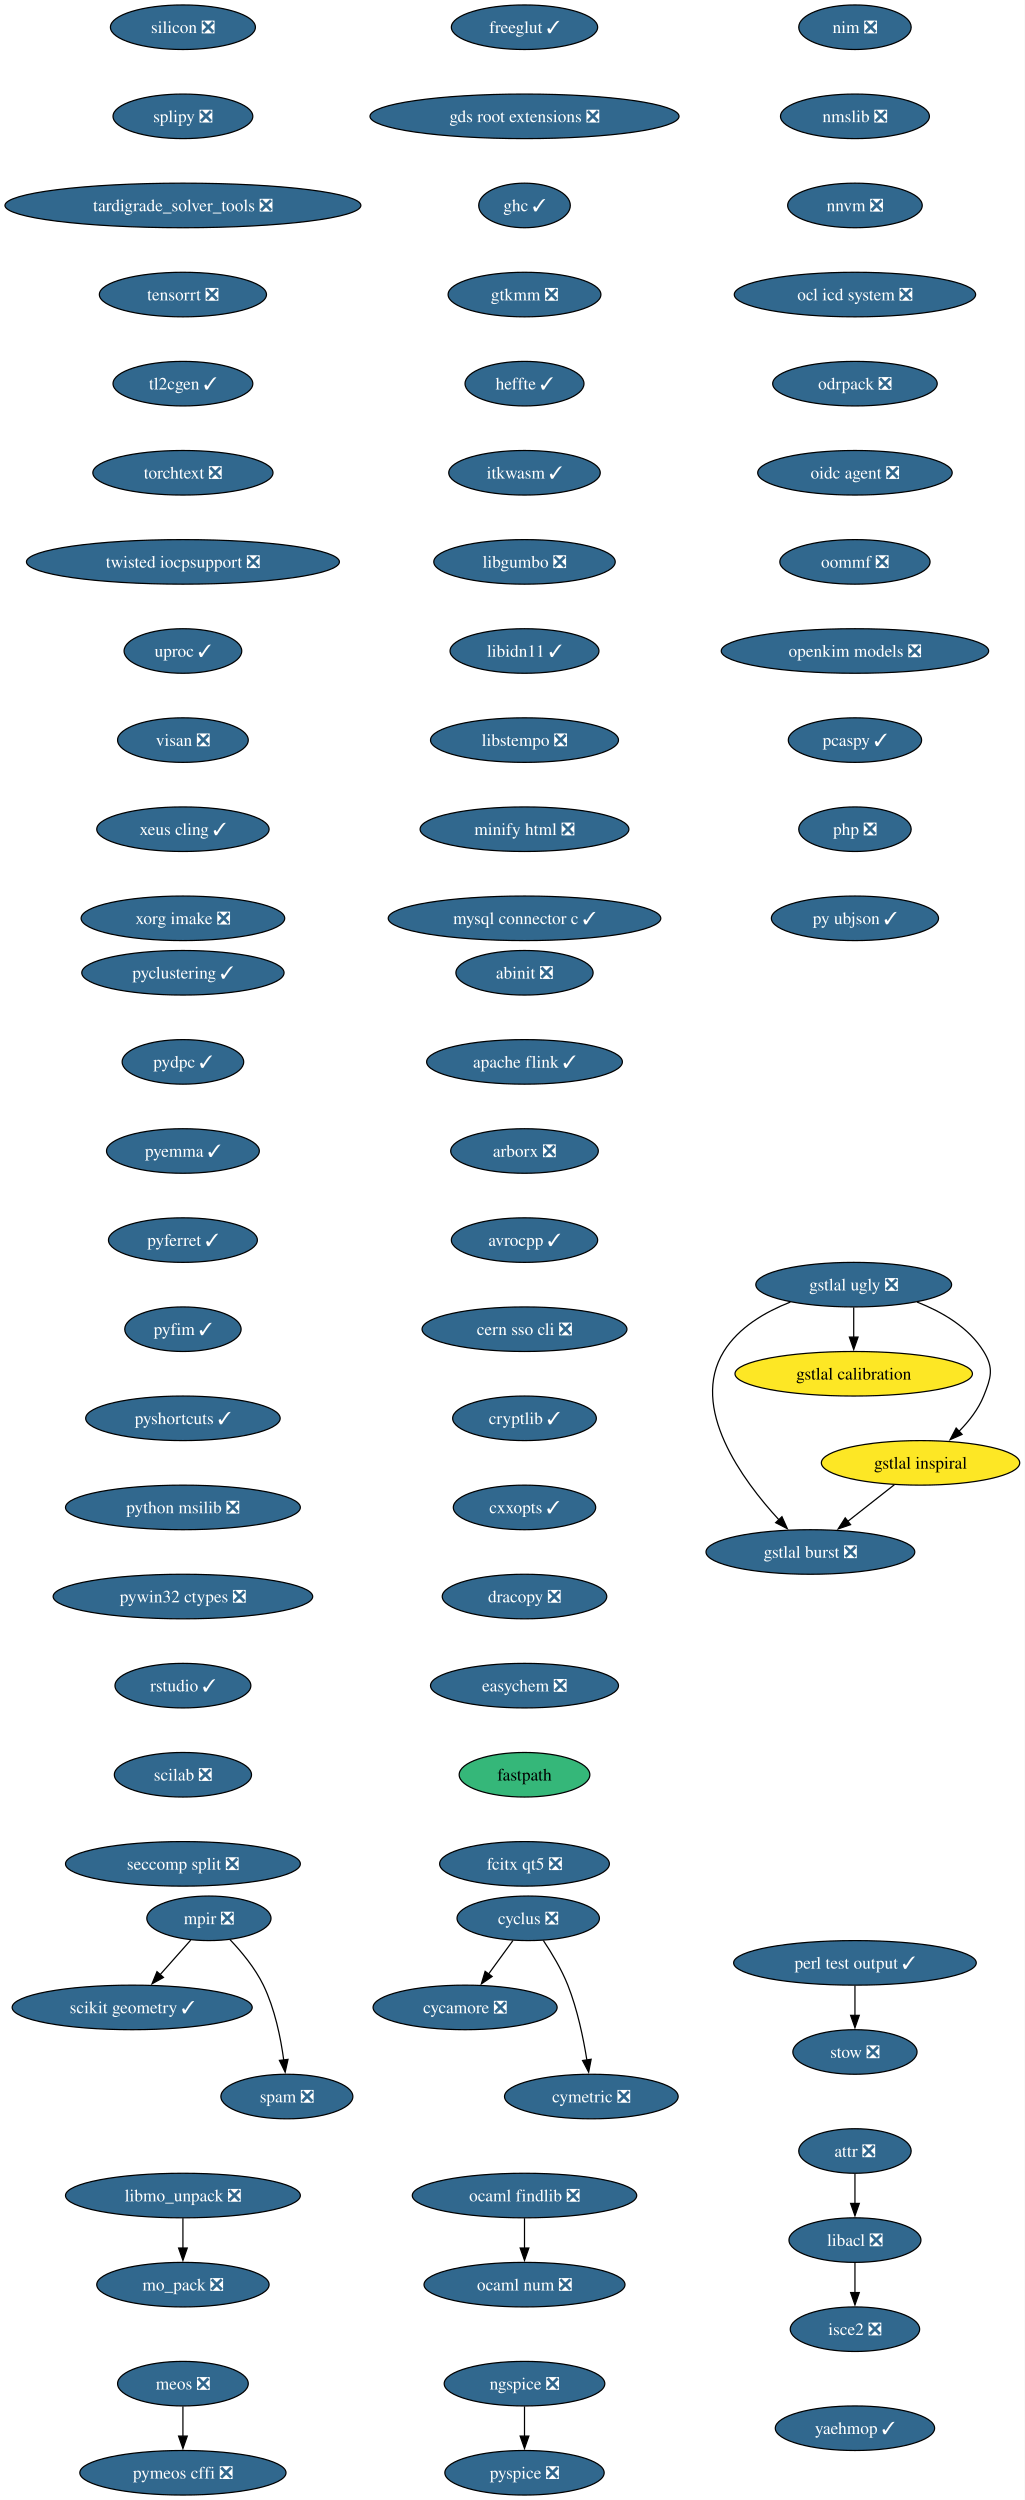
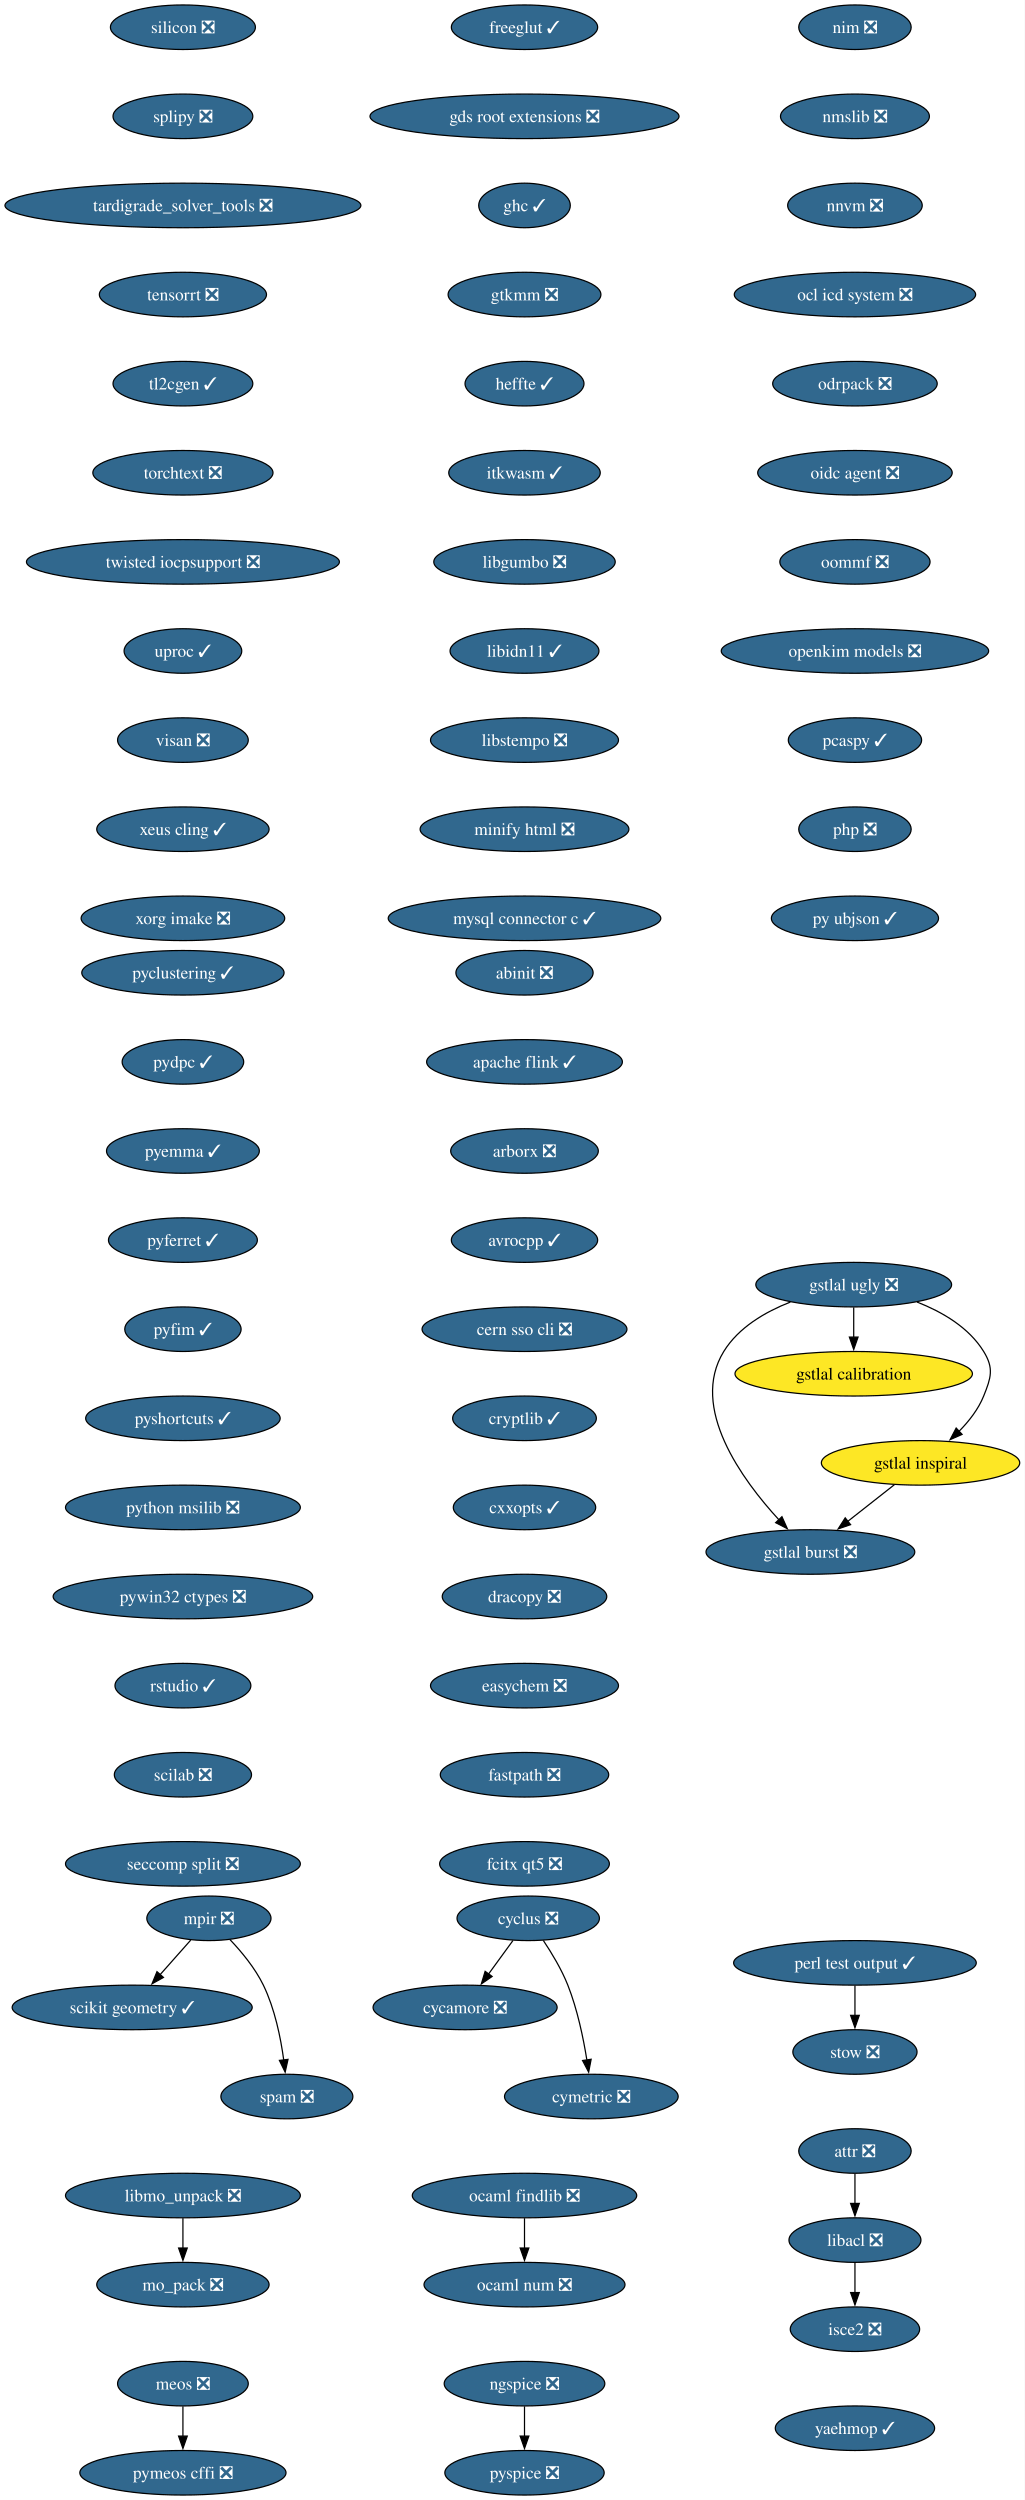
<svg xmlns="http://www.w3.org/2000/svg" xmlns:xlink="http://www.w3.org/1999/xlink" width="828pt" height="2020pt" viewBox="0.00 0.00 828.00 2020.00">
  <g id="graph0" class="graph" transform="scale(1 1) rotate(0) translate(4 2016)">
    <polygon fill="white" stroke="none" points="-4,4 -4,-2016 823.95,-2016 823.95,4 -4,4" />
    <g id="node1" class="node">
      <g id="a_node1">
        <a xlink:href="https://github.com/conda-forge/abinit-feedstock/pull/84" xlink:title="abinit ❎">
          <ellipse fill="#31688e" stroke="black" cx="419.8" cy="-1230" rx="55.42" ry="18" />
          <text xml:space="preserve" text-anchor="middle" x="419.8" y="-1225.33" font-family="Times,serif" font-size="14.00" fill="white">abinit ❎</text>
        </a>
      </g>
    </g>
    <g id="node2" class="node">
      <g id="a_node2">
        <a xlink:href="https://github.com/conda-forge/apache-flink-feedstock/pull/11" xlink:title="apache flink ✓">
          <ellipse fill="#31688e" stroke="black" cx="419.8" cy="-1158" rx="79.09" ry="18" />
          <text xml:space="preserve" text-anchor="middle" x="419.8" y="-1153.33" font-family="Times,serif" font-size="14.00" fill="white">apache flink ✓</text>
        </a>
      </g>
    </g>
    <g id="node3" class="node">
      <g id="a_node3">
        <a xlink:href="https://github.com/conda-forge/arborx-feedstock/pull/14" xlink:title="arborx ❎">
          <ellipse fill="#31688e" stroke="black" cx="419.8" cy="-1086" rx="59.63" ry="18" />
          <text xml:space="preserve" text-anchor="middle" x="419.8" y="-1081.33" font-family="Times,serif" font-size="14.00" fill="white">arborx ❎</text>
        </a>
      </g>
    </g>
    <g id="node4" class="node">
      <g id="a_node4">
        <a xlink:href="https://github.com/conda-forge/avrocpp-feedstock/pull/37" xlink:title="avrocpp ✓">
          <ellipse fill="#31688e" stroke="black" cx="419.8" cy="-1014" rx="59.1" ry="18" />
          <text xml:space="preserve" text-anchor="middle" x="419.8" y="-1009.33" font-family="Times,serif" font-size="14.00" fill="white">avrocpp ✓</text>
        </a>
      </g>
    </g>
    <g id="node8" class="node">
      <g id="a_node8">
        <a xlink:href="https://github.com/conda-forge/cern-sso-cli-feedstock/pull/10" xlink:title="cern sso cli ❎">
          <ellipse fill="#31688e" stroke="black" cx="419.8" cy="-942" rx="82.77" ry="18" />
          <text xml:space="preserve" text-anchor="middle" x="419.8" y="-937.33" font-family="Times,serif" font-size="14.00" fill="white">cern sso cli ❎</text>
        </a>
      </g>
    </g>
    <g id="node5" class="node">
      <g id="a_node5">
        <a xlink:href="https://github.com/conda-forge/attr-feedstock/pull/10" xlink:title="attr ❎">
          <ellipse fill="#31688e" stroke="black" cx="686.8" cy="-278" rx="45.42" ry="18" />
          <text xml:space="preserve" text-anchor="middle" x="686.8" y="-273.32" font-family="Times,serif" font-size="14.00" fill="white">attr ❎</text>
        </a>
      </g>
    </g>
    <g id="node6" class="node">
      <g id="a_node6">
        <a xlink:href="https://github.com/conda-forge/libacl-feedstock/pull/5" xlink:title="libacl ❎">
          <ellipse fill="#31688e" stroke="black" cx="686.8" cy="-206" rx="53.31" ry="18" />
          <text xml:space="preserve" text-anchor="middle" x="686.8" y="-201.33" font-family="Times,serif" font-size="14.00" fill="white">libacl ❎</text>
        </a>
      </g>
    </g>
    <g id="edge4" class="edge">
      <path fill="none" stroke="black" d="M686.8,-259.7C686.8,-252.41 686.8,-243.73 686.8,-235.54" />
      <polygon fill="black" stroke="black" points="690.3,-235.62 686.8,-225.62 683.3,-235.62 690.3,-235.62" />
    </g>
    <g id="node7" class="node">
      <g id="a_node7">
        <a xlink:href="https://github.com/conda-forge/isce2-feedstock/pull/89" xlink:title="isce2 ❎">
          <ellipse fill="#31688e" stroke="black" cx="686.8" cy="-134" rx="52.26" ry="18" />
          <text xml:space="preserve" text-anchor="middle" x="686.8" y="-129.32" font-family="Times,serif" font-size="14.00" fill="white">isce2 ❎</text>
        </a>
      </g>
    </g>
    <g id="edge5" class="edge">
      <path fill="none" stroke="black" d="M686.8,-187.7C686.8,-180.41 686.8,-171.73 686.8,-163.54" />
      <polygon fill="black" stroke="black" points="690.3,-163.62 686.8,-153.62 683.3,-163.62 690.3,-163.62" />
    </g>
    <g id="node9" class="node">
      <g id="a_node9">
        <a xlink:href="https://github.com/conda-forge/cryptlib-feedstock/pull/6" xlink:title="cryptlib ✓">
          <ellipse fill="#31688e" stroke="black" cx="419.8" cy="-870" rx="58.05" ry="18" />
          <text xml:space="preserve" text-anchor="middle" x="419.8" y="-865.33" font-family="Times,serif" font-size="14.00" fill="white">cryptlib ✓</text>
        </a>
      </g>
    </g>
    <g id="node10" class="node">
      <g id="a_node10">
        <a xlink:href="https://github.com/conda-forge/cxxopts-feedstock/pull/25" xlink:title="cxxopts ✓">
          <ellipse fill="#31688e" stroke="black" cx="419.8" cy="-798" rx="57.52" ry="18" />
          <text xml:space="preserve" text-anchor="middle" x="419.8" y="-793.33" font-family="Times,serif" font-size="14.00" fill="white">cxxopts ✓</text>
        </a>
      </g>
    </g>
    <g id="node11" class="node">
      <g id="a_node11">
        <a xlink:href="https://github.com/conda-forge/dracopy-feedstock/pull/5" xlink:title="dracopy ❎">
          <ellipse fill="#31688e" stroke="black" cx="419.8" cy="-726" rx="66.47" ry="18" />
          <text xml:space="preserve" text-anchor="middle" x="419.8" y="-721.33" font-family="Times,serif" font-size="14.00" fill="white">dracopy ❎</text>
        </a>
      </g>
    </g>
    <g id="node15" class="node">
      <g id="a_node15">
        <a xlink:href="https://github.com/conda-forge/easychem-feedstock/pull/3" xlink:title="easychem ❎">
          <ellipse fill="#31688e" stroke="black" cx="419.8" cy="-654" rx="75.94" ry="18" />
          <text xml:space="preserve" text-anchor="middle" x="419.8" y="-649.33" font-family="Times,serif" font-size="14.00" fill="white">easychem ❎</text>
        </a>
      </g>
    </g>
    <g id="node12" class="node">
      <g id="a_node12">
        <a xlink:href="https://github.com/conda-forge/cycamore-feedstock/pull/31" xlink:title="cycamore ❎">
          <ellipse fill="#31688e" stroke="black" cx="371.8" cy="-394" rx="74.36" ry="18" />
          <text xml:space="preserve" text-anchor="middle" x="371.8" y="-389.32" font-family="Times,serif" font-size="14.00" fill="white">cycamore ❎</text>
        </a>
      </g>
    </g>
    <g id="node13" class="node">
      <g id="a_node13">
        <a xlink:href="https://github.com/conda-forge/cyclus-feedstock/pull/111" xlink:title="cyclus ❎">
          <ellipse fill="#31688e" stroke="black" cx="422.8" cy="-466" rx="57.52" ry="18" />
          <text xml:space="preserve" text-anchor="middle" x="422.8" y="-461.32" font-family="Times,serif" font-size="14.00" fill="white">cyclus ❎</text>
        </a>
      </g>
    </g>
    <g id="edge10" class="edge">
      <path fill="none" stroke="black" d="M410.46,-448.05C404.51,-439.89 397.24,-429.91 390.62,-420.82" />
      <polygon fill="black" stroke="black" points="393.64,-419.03 384.93,-413.01 387.99,-423.16 393.64,-419.03" />
    </g>
    <g id="node14" class="node">
      <g id="a_node14">
        <a xlink:href="https://github.com/conda-forge/cymetric-feedstock/pull/21" xlink:title="cymetric ❎">
          <ellipse fill="#31688e" stroke="black" cx="473.8" cy="-322" rx="70.15" ry="18" />
          <text xml:space="preserve" text-anchor="middle" x="473.8" y="-317.32" font-family="Times,serif" font-size="14.00" fill="white">cymetric ❎</text>
        </a>
      </g>
    </g>
    <g id="edge11" class="edge">
      <path fill="none" stroke="black" d="M435.01,-448.09C441.74,-438.04 449.74,-424.79 454.8,-412 462.5,-392.54 467.32,-369.4 470.18,-351.59" />
      <polygon fill="black" stroke="black" points="473.64,-352.12 471.63,-341.72 466.71,-351.1 473.64,-352.12" />
    </g>
    <g id="node16" class="node">
      <g id="a_node16">
-         <a xlink:href="https://github.com/conda-forge/fastpath-feedstock" xlink:title="fastpath">
-           <ellipse fill="#35b779" stroke="black" cx="419.8" cy="-582" rx="52.79" ry="18" />
-           <text xml:space="preserve" text-anchor="middle" x="419.8" y="-577.33" font-family="Times,serif" font-size="14.00">fastpath</text>
+         <a xlink:href="https://github.com/conda-forge/fastpath-feedstock/pull/15" xlink:title="fastpath ❎">
+           <ellipse fill="#31688e" stroke="black" cx="419.8" cy="-582" rx="68.04" ry="18" />
+           <text xml:space="preserve" text-anchor="middle" x="419.8" y="-577.33" font-family="Times,serif" font-size="14.00" fill="white">fastpath ❎</text>
        </a>
      </g>
    </g>
    <g id="node17" class="node">
      <g id="a_node17">
        <a xlink:href="https://github.com/conda-forge/fcitx-qt5-feedstock/pull/10" xlink:title="fcitx qt5 ❎">
          <ellipse fill="#31688e" stroke="black" cx="419.8" cy="-510" rx="68.57" ry="18" />
          <text xml:space="preserve" text-anchor="middle" x="419.8" y="-505.32" font-family="Times,serif" font-size="14.00" fill="white">fcitx qt5 ❎</text>
        </a>
      </g>
    </g>
    <g id="node18" class="node">
      <g id="a_node18">
        <a xlink:href="https://github.com/conda-forge/freeglut-feedstock/pull/44" xlink:title="freeglut ✓">
          <ellipse fill="#31688e" stroke="black" cx="419.8" cy="-1994" rx="59.1" ry="18" />
          <text xml:space="preserve" text-anchor="middle" x="419.8" y="-1989.33" font-family="Times,serif" font-size="14.00" fill="white">freeglut ✓</text>
        </a>
      </g>
    </g>
    <g id="node19" class="node">
      <g id="a_node19">
        <a xlink:href="https://github.com/conda-forge/gds-root-extensions-feedstock/pull/29" xlink:title="gds root extensions ❎">
          <ellipse fill="#31688e" stroke="black" cx="419.8" cy="-1922" rx="124.86" ry="18" />
          <text xml:space="preserve" text-anchor="middle" x="419.8" y="-1917.33" font-family="Times,serif" font-size="14.00" fill="white">gds root extensions ❎</text>
        </a>
      </g>
    </g>
    <g id="node20" class="node">
      <g id="a_node20">
        <a xlink:href="https://github.com/conda-forge/ghc-feedstock/pull/43" xlink:title="ghc ✓">
          <ellipse fill="#31688e" stroke="black" cx="419.8" cy="-1850" rx="37" ry="18" />
          <text xml:space="preserve" text-anchor="middle" x="419.8" y="-1845.33" font-family="Times,serif" font-size="14.00" fill="white">ghc ✓</text>
        </a>
      </g>
    </g>
    <g id="node21" class="node">
      <g id="a_node21">
        <a xlink:href="https://github.com/conda-forge/gtkmm-feedstock/pull/22" xlink:title="gtkmm ❎">
          <ellipse fill="#31688e" stroke="black" cx="419.8" cy="-1778" rx="61.73" ry="18" />
          <text xml:space="preserve" text-anchor="middle" x="419.8" y="-1773.33" font-family="Times,serif" font-size="14.00" fill="white">gtkmm ❎</text>
        </a>
      </g>
    </g>
    <g id="node26" class="node">
      <g id="a_node26">
        <a xlink:href="https://github.com/conda-forge/heffte-feedstock/pull/9" xlink:title="heffte ✓">
          <ellipse fill="#31688e" stroke="black" cx="419.8" cy="-1706" rx="48.05" ry="18" />
          <text xml:space="preserve" text-anchor="middle" x="419.8" y="-1701.33" font-family="Times,serif" font-size="14.00" fill="white">heffte ✓</text>
        </a>
      </g>
    </g>
    <g id="node22" class="node">
      <g id="a_node22">
        <a xlink:href="https://github.com/conda-forge/gstlal-burst-feedstock/pull/18" xlink:title="gstlal burst ❎">
          <ellipse fill="#31688e" stroke="black" cx="650.8" cy="-762" rx="84.35" ry="18" />
          <text xml:space="preserve" text-anchor="middle" x="650.8" y="-757.33" font-family="Times,serif" font-size="14.00" fill="white">gstlal burst ❎</text>
        </a>
      </g>
    </g>
    <g id="node23" class="node">
      <g id="a_node23">
        <a xlink:href="https://github.com/conda-forge/gstlal-calibration-feedstock" xlink:title="gstlal calibration">
          <ellipse fill="#fde725" stroke="black" cx="685.8" cy="-906" rx="95.93" ry="18" />
          <text xml:space="preserve" text-anchor="middle" x="685.8" y="-901.33" font-family="Times,serif" font-size="14.00">gstlal calibration</text>
        </a>
      </g>
    </g>
    <g id="node24" class="node">
      <g id="a_node24">
        <a xlink:href="https://github.com/conda-forge/gstlal-inspiral-feedstock" xlink:title="gstlal inspiral">
          <ellipse fill="#fde725" stroke="black" cx="739.8" cy="-834" rx="80.14" ry="18" />
          <text xml:space="preserve" text-anchor="middle" x="739.8" y="-829.33" font-family="Times,serif" font-size="14.00">gstlal inspiral</text>
        </a>
      </g>
    </g>
    <g id="edge18" class="edge">
      <path fill="none" stroke="black" d="M718.71,-816.41C707.38,-807.5 693.21,-796.36 680.76,-786.56" />
      <polygon fill="black" stroke="black" points="683.27,-784.08 673.24,-780.65 678.94,-789.58 683.27,-784.08" />
    </g>
    <g id="node25" class="node">
      <g id="a_node25">
        <a xlink:href="https://github.com/conda-forge/gstlal-ugly-feedstock/pull/39" xlink:title="gstlal ugly ❎">
          <ellipse fill="#31688e" stroke="black" cx="685.8" cy="-978" rx="79.09" ry="18" />
          <text xml:space="preserve" text-anchor="middle" x="685.8" y="-973.33" font-family="Times,serif" font-size="14.00" fill="white">gstlal ugly ❎</text>
        </a>
      </g>
    </g>
    <g id="edge19" class="edge">
      <path fill="none" stroke="black" d="M634.61,-963.94C614.19,-955.94 592.74,-943.39 580.8,-924 552.94,-878.73 595.54,-820.41 625.52,-787.84" />
      <polygon fill="black" stroke="black" points="627.81,-790.51 632.15,-780.85 622.73,-785.69 627.81,-790.51" />
    </g>
    <g id="edge20" class="edge">
      <path fill="none" stroke="black" d="M685.8,-959.7C685.8,-952.41 685.8,-943.73 685.8,-935.54" />
      <polygon fill="black" stroke="black" points="689.3,-935.62 685.8,-925.62 682.3,-935.62 689.3,-935.62" />
    </g>
    <g id="edge21" class="edge">
      <path fill="none" stroke="black" d="M736.99,-963.94C757.41,-955.94 778.87,-943.39 790.8,-924 799.19,-910.37 796.78,-902.84 790.8,-888 786.52,-877.36 778.96,-867.67 770.96,-859.56" />
      <polygon fill="black" stroke="black" points="773.37,-857.03 763.68,-852.75 768.59,-862.14 773.37,-857.03" />
    </g>
    <g id="node27" class="node">
      <g id="a_node27">
        <a xlink:href="https://github.com/conda-forge/itkwasm-feedstock/pull/7" xlink:title="itkwasm ✓">
          <ellipse fill="#31688e" stroke="black" cx="419.8" cy="-1634" rx="61.2" ry="18" />
          <text xml:space="preserve" text-anchor="middle" x="419.8" y="-1629.33" font-family="Times,serif" font-size="14.00" fill="white">itkwasm ✓</text>
        </a>
      </g>
    </g>
    <g id="node28" class="node">
      <g id="a_node28">
        <a xlink:href="https://github.com/conda-forge/libgumbo-feedstock/pull/3" xlink:title="libgumbo ❎">
          <ellipse fill="#31688e" stroke="black" cx="419.8" cy="-1562" rx="73.3" ry="18" />
          <text xml:space="preserve" text-anchor="middle" x="419.8" y="-1557.33" font-family="Times,serif" font-size="14.00" fill="white">libgumbo ❎</text>
        </a>
      </g>
    </g>
    <g id="node29" class="node">
      <g id="a_node29">
        <a xlink:href="https://github.com/conda-forge/libidn11-feedstock/pull/12" xlink:title="libidn11 ✓">
          <ellipse fill="#31688e" stroke="black" cx="419.8" cy="-1490" rx="60.15" ry="18" />
          <text xml:space="preserve" text-anchor="middle" x="419.8" y="-1485.33" font-family="Times,serif" font-size="14.00" fill="white">libidn11 ✓</text>
        </a>
      </g>
    </g>
    <g id="node30" class="node">
      <g id="a_node30">
        <a xlink:href="https://github.com/conda-forge/libstempo-feedstock/pull/45" xlink:title="libstempo ❎">
          <ellipse fill="#31688e" stroke="black" cx="419.8" cy="-1418" rx="75.94" ry="18" />
          <text xml:space="preserve" text-anchor="middle" x="419.8" y="-1413.33" font-family="Times,serif" font-size="14.00" fill="white">libstempo ❎</text>
        </a>
      </g>
    </g>
    <g id="node33" class="node">
      <g id="a_node33">
        <a xlink:href="https://github.com/conda-forge/minify-html-feedstock/pull/11" xlink:title="minify html ❎">
          <ellipse fill="#31688e" stroke="black" cx="419.8" cy="-1346" rx="84.35" ry="18" />
          <text xml:space="preserve" text-anchor="middle" x="419.8" y="-1341.33" font-family="Times,serif" font-size="14.00" fill="white">minify html ❎</text>
        </a>
      </g>
    </g>
    <g id="node31" class="node">
      <g id="a_node31">
        <a xlink:href="https://github.com/conda-forge/libmo_unpack-feedstock/pull/17" xlink:title="libmo_unpack ❎">
          <ellipse fill="#31688e" stroke="black" cx="143.8" cy="-242" rx="94.88" ry="18" />
          <text xml:space="preserve" text-anchor="middle" x="143.8" y="-237.32" font-family="Times,serif" font-size="14.00" fill="white">libmo_unpack ❎</text>
        </a>
      </g>
    </g>
    <g id="node32" class="node">
      <g id="a_node32">
        <a xlink:href="https://github.com/conda-forge/mo_pack-feedstock/pull/43" xlink:title="mo_pack ❎">
          <ellipse fill="#31688e" stroke="black" cx="143.8" cy="-170" rx="69.62" ry="18" />
          <text xml:space="preserve" text-anchor="middle" x="143.8" y="-165.32" font-family="Times,serif" font-size="14.00" fill="white">mo_pack ❎</text>
        </a>
      </g>
    </g>
    <g id="edge27" class="edge">
      <path fill="none" stroke="black" d="M143.8,-223.7C143.8,-216.41 143.8,-207.73 143.8,-199.54" />
      <polygon fill="black" stroke="black" points="147.3,-199.62 143.8,-189.62 140.3,-199.62 147.3,-199.62" />
    </g>
    <g id="node36" class="node">
      <g id="a_node36">
        <a xlink:href="https://github.com/conda-forge/mysql-connector-c-feedstock/pull/26" xlink:title="mysql connector c ✓">
          <ellipse fill="#31688e" stroke="black" cx="419.8" cy="-1274" rx="110.13" ry="18" />
          <text xml:space="preserve" text-anchor="middle" x="419.8" y="-1269.33" font-family="Times,serif" font-size="14.00" fill="white">mysql connector c ✓</text>
        </a>
      </g>
    </g>
    <g id="node34" class="node">
      <g id="a_node34">
        <a xlink:href="https://github.com/conda-forge/meos-feedstock/pull/18" xlink:title="meos ❎">
          <ellipse fill="#31688e" stroke="black" cx="143.8" cy="-90" rx="52.79" ry="18" />
          <text xml:space="preserve" text-anchor="middle" x="143.8" y="-85.33" font-family="Times,serif" font-size="14.00" fill="white">meos ❎</text>
        </a>
      </g>
    </g>
    <g id="node35" class="node">
      <g id="a_node35">
        <a xlink:href="https://github.com/conda-forge/pymeos-cffi-feedstock/pull/11" xlink:title="pymeos cffi ❎">
          <ellipse fill="#31688e" stroke="black" cx="143.8" cy="-18" rx="83.3" ry="18" />
          <text xml:space="preserve" text-anchor="middle" x="143.8" y="-13.32" font-family="Times,serif" font-size="14.00" fill="white">pymeos cffi ❎</text>
        </a>
      </g>
    </g>
    <g id="edge29" class="edge">
      <path fill="none" stroke="black" d="M143.8,-71.7C143.8,-64.41 143.8,-55.73 143.8,-47.54" />
      <polygon fill="black" stroke="black" points="147.3,-47.62 143.8,-37.62 140.3,-47.62 147.3,-47.62" />
    </g>
    <g id="node37" class="node">
      <g id="a_node37">
        <a xlink:href="https://github.com/conda-forge/mpir-feedstock/pull/29" xlink:title="mpir ❎">
          <ellipse fill="#31688e" stroke="black" cx="164.8" cy="-466" rx="50.16" ry="18" />
          <text xml:space="preserve" text-anchor="middle" x="164.8" y="-461.32" font-family="Times,serif" font-size="14.00" fill="white">mpir ❎</text>
        </a>
      </g>
    </g>
    <g id="node38" class="node">
      <g id="a_node38">
        <a xlink:href="https://github.com/conda-forge/scikit-geometry-feedstock/pull/15" xlink:title="scikit geometry ✓">
          <ellipse fill="#31688e" stroke="black" cx="102.8" cy="-394" rx="96.98" ry="18" />
          <text xml:space="preserve" text-anchor="middle" x="102.8" y="-389.32" font-family="Times,serif" font-size="14.00" fill="white">scikit geometry ✓</text>
        </a>
      </g>
    </g>
    <g id="edge31" class="edge">
      <path fill="none" stroke="black" d="M150.11,-448.41C142.73,-440.08 133.62,-429.8 125.38,-420.49" />
      <polygon fill="black" stroke="black" points="128.08,-418.25 118.83,-413.09 122.84,-422.9 128.08,-418.25" />
    </g>
    <g id="node39" class="node">
      <g id="a_node39">
        <a xlink:href="https://github.com/conda-forge/spam-feedstock/pull/2" xlink:title="spam ❎">
          <ellipse fill="#31688e" stroke="black" cx="227.8" cy="-322" rx="53.31" ry="18" />
          <text xml:space="preserve" text-anchor="middle" x="227.8" y="-317.32" font-family="Times,serif" font-size="14.00" fill="white">spam ❎</text>
        </a>
      </g>
    </g>
    <g id="edge32" class="edge">
      <path fill="none" stroke="black" d="M181.79,-448.83C191.12,-439.02 202.12,-425.77 208.8,-412 218.04,-392.97 222.81,-369.5 225.26,-351.44" />
      <polygon fill="black" stroke="black" points="228.71,-352.03 226.41,-341.69 221.76,-351.21 228.71,-352.03" />
    </g>
    <g id="node40" class="node">
      <g id="a_node40">
        <a xlink:href="https://github.com/conda-forge/ngspice-feedstock/pull/39" xlink:title="ngspice ❎">
          <ellipse fill="#31688e" stroke="black" cx="419.8" cy="-90" rx="64.89" ry="18" />
          <text xml:space="preserve" text-anchor="middle" x="419.8" y="-85.33" font-family="Times,serif" font-size="14.00" fill="white">ngspice ❎</text>
        </a>
      </g>
    </g>
    <g id="node41" class="node">
      <g id="a_node41">
        <a xlink:href="https://github.com/conda-forge/pyspice-feedstock/pull/35" xlink:title="pyspice ❎">
          <ellipse fill="#31688e" stroke="black" cx="419.8" cy="-18" rx="64.36" ry="18" />
          <text xml:space="preserve" text-anchor="middle" x="419.8" y="-13.32" font-family="Times,serif" font-size="14.00" fill="white">pyspice ❎</text>
        </a>
      </g>
    </g>
    <g id="edge33" class="edge">
      <path fill="none" stroke="black" d="M419.8,-71.7C419.8,-64.41 419.8,-55.73 419.8,-47.54" />
      <polygon fill="black" stroke="black" points="423.3,-47.62 419.8,-37.62 416.3,-47.62 423.3,-47.62" />
    </g>
    <g id="node42" class="node">
      <g id="a_node42">
        <a xlink:href="https://github.com/conda-forge/nim-feedstock/pull/19" xlink:title="nim ❎">
          <ellipse fill="#31688e" stroke="black" cx="686.8" cy="-1994" rx="45.42" ry="18" />
          <text xml:space="preserve" text-anchor="middle" x="686.8" y="-1989.33" font-family="Times,serif" font-size="14.00" fill="white">nim ❎</text>
        </a>
      </g>
    </g>
    <g id="node43" class="node">
      <g id="a_node43">
        <a xlink:href="https://github.com/conda-forge/nmslib-feedstock/pull/28" xlink:title="nmslib ❎">
          <ellipse fill="#31688e" stroke="black" cx="686.8" cy="-1922" rx="60.15" ry="18" />
          <text xml:space="preserve" text-anchor="middle" x="686.8" y="-1917.33" font-family="Times,serif" font-size="14.00" fill="white">nmslib ❎</text>
        </a>
      </g>
    </g>
    <g id="node44" class="node">
      <g id="a_node44">
        <a xlink:href="https://github.com/conda-forge/nnvm-feedstock/pull/13" xlink:title="nnvm ❎">
          <ellipse fill="#31688e" stroke="black" cx="686.8" cy="-1850" rx="54.36" ry="18" />
          <text xml:space="preserve" text-anchor="middle" x="686.8" y="-1845.33" font-family="Times,serif" font-size="14.00" fill="white">nnvm ❎</text>
        </a>
      </g>
    </g>
    <g id="node45" class="node">
      <g id="a_node45">
        <a xlink:href="https://github.com/conda-forge/ocl-icd-system-feedstock/pull/4" xlink:title="ocl icd system ❎">
          <ellipse fill="#31688e" stroke="black" cx="686.8" cy="-1778" rx="97.51" ry="18" />
          <text xml:space="preserve" text-anchor="middle" x="686.8" y="-1773.33" font-family="Times,serif" font-size="14.00" fill="white">ocl icd system ❎</text>
        </a>
      </g>
    </g>
    <g id="node48" class="node">
      <g id="a_node48">
        <a xlink:href="https://github.com/conda-forge/odrpack-feedstock/pull/9" xlink:title="odrpack ❎">
          <ellipse fill="#31688e" stroke="black" cx="686.8" cy="-1706" rx="66.47" ry="18" />
          <text xml:space="preserve" text-anchor="middle" x="686.8" y="-1701.33" font-family="Times,serif" font-size="14.00" fill="white">odrpack ❎</text>
        </a>
      </g>
    </g>
    <g id="node46" class="node">
      <g id="a_node46">
        <a xlink:href="https://github.com/conda-forge/ocaml-findlib-feedstock/pull/12" xlink:title="ocaml findlib ❎">
          <ellipse fill="#31688e" stroke="black" cx="419.8" cy="-242" rx="90.67" ry="18" />
          <text xml:space="preserve" text-anchor="middle" x="419.8" y="-237.32" font-family="Times,serif" font-size="14.00" fill="white">ocaml findlib ❎</text>
        </a>
      </g>
    </g>
    <g id="node47" class="node">
      <g id="a_node47">
        <a xlink:href="https://github.com/conda-forge/ocaml-num-feedstock/pull/9" xlink:title="ocaml num ❎">
          <ellipse fill="#31688e" stroke="black" cx="419.8" cy="-170" rx="81.2" ry="18" />
          <text xml:space="preserve" text-anchor="middle" x="419.8" y="-165.32" font-family="Times,serif" font-size="14.00" fill="white">ocaml num ❎</text>
        </a>
      </g>
    </g>
    <g id="edge37" class="edge">
      <path fill="none" stroke="black" d="M419.8,-223.7C419.8,-216.41 419.8,-207.73 419.8,-199.54" />
      <polygon fill="black" stroke="black" points="423.3,-199.62 419.8,-189.62 416.3,-199.62 423.3,-199.62" />
    </g>
    <g id="node49" class="node">
      <g id="a_node49">
        <a xlink:href="https://github.com/conda-forge/oidc-agent-feedstock/pull/30" xlink:title="oidc agent ❎">
          <ellipse fill="#31688e" stroke="black" cx="686.8" cy="-1634" rx="78.57" ry="18" />
          <text xml:space="preserve" text-anchor="middle" x="686.8" y="-1629.33" font-family="Times,serif" font-size="14.00" fill="white">oidc agent ❎</text>
        </a>
      </g>
    </g>
    <g id="node50" class="node">
      <g id="a_node50">
        <a xlink:href="https://github.com/conda-forge/oommf-feedstock/pull/31" xlink:title="oommf ❎">
          <ellipse fill="#31688e" stroke="black" cx="686.8" cy="-1562" rx="60.68" ry="18" />
          <text xml:space="preserve" text-anchor="middle" x="686.8" y="-1557.33" font-family="Times,serif" font-size="14.00" fill="white">oommf ❎</text>
        </a>
      </g>
    </g>
    <g id="node51" class="node">
      <g id="a_node51">
        <a xlink:href="https://github.com/conda-forge/openkim-models-feedstock/pull/15" xlink:title="openkim models ❎">
          <ellipse fill="#31688e" stroke="black" cx="686.8" cy="-1490" rx="108.03" ry="18" />
          <text xml:space="preserve" text-anchor="middle" x="686.8" y="-1485.33" font-family="Times,serif" font-size="14.00" fill="white">openkim models ❎</text>
        </a>
      </g>
    </g>
    <g id="node52" class="node">
      <g id="a_node52">
        <a xlink:href="https://github.com/conda-forge/pcaspy-feedstock/pull/21" xlink:title="pcaspy ✓">
          <ellipse fill="#31688e" stroke="black" cx="686.8" cy="-1418" rx="53.84" ry="18" />
          <text xml:space="preserve" text-anchor="middle" x="686.8" y="-1413.33" font-family="Times,serif" font-size="14.00" fill="white">pcaspy ✓</text>
        </a>
      </g>
    </g>
    <g id="node53" class="node">
      <g id="a_node53">
        <a xlink:href="https://github.com/conda-forge/php-feedstock/pull/55" xlink:title="php ❎">
          <ellipse fill="#31688e" stroke="black" cx="686.8" cy="-1346" rx="45.42" ry="18" />
          <text xml:space="preserve" text-anchor="middle" x="686.8" y="-1341.33" font-family="Times,serif" font-size="14.00" fill="white">php ❎</text>
        </a>
      </g>
    </g>
    <g id="node56" class="node">
      <g id="a_node56">
        <a xlink:href="https://github.com/conda-forge/py-ubjson-feedstock/pull/27" xlink:title="py ubjson ✓">
          <ellipse fill="#31688e" stroke="black" cx="686.8" cy="-1274" rx="67.52" ry="18" />
          <text xml:space="preserve" text-anchor="middle" x="686.8" y="-1269.33" font-family="Times,serif" font-size="14.00" fill="white">py ubjson ✓</text>
        </a>
      </g>
    </g>
    <g id="node54" class="node">
      <g id="a_node54">
        <a xlink:href="https://github.com/conda-forge/perl-test-output-feedstock/pull/4" xlink:title="perl test output ✓">
          <ellipse fill="#31688e" stroke="black" cx="686.8" cy="-430" rx="98.03" ry="18" />
          <text xml:space="preserve" text-anchor="middle" x="686.8" y="-425.32" font-family="Times,serif" font-size="14.00" fill="white">perl test output ✓</text>
        </a>
      </g>
    </g>
    <g id="node55" class="node">
      <g id="a_node55">
        <a xlink:href="https://github.com/conda-forge/stow-feedstock/pull/8" xlink:title="stow ❎">
          <ellipse fill="#31688e" stroke="black" cx="686.8" cy="-358" rx="50.16" ry="18" />
          <text xml:space="preserve" text-anchor="middle" x="686.8" y="-353.32" font-family="Times,serif" font-size="14.00" fill="white">stow ❎</text>
        </a>
      </g>
    </g>
    <g id="edge44" class="edge">
      <path fill="none" stroke="black" d="M686.8,-411.7C686.8,-404.41 686.8,-395.73 686.8,-387.54" />
      <polygon fill="black" stroke="black" points="690.3,-387.62 686.8,-377.62 683.3,-387.62 690.3,-387.62" />
    </g>
    <g id="node57" class="node">
      <g id="a_node57">
        <a xlink:href="https://github.com/conda-forge/pyclustering-feedstock/pull/21" xlink:title="pyclustering ✓">
          <ellipse fill="#31688e" stroke="black" cx="143.8" cy="-1230" rx="81.72" ry="18" />
          <text xml:space="preserve" text-anchor="middle" x="143.8" y="-1225.33" font-family="Times,serif" font-size="14.00" fill="white">pyclustering ✓</text>
        </a>
      </g>
    </g>
    <g id="node58" class="node">
      <g id="a_node58">
        <a xlink:href="https://github.com/conda-forge/pydpc-feedstock/pull/16" xlink:title="pydpc ✓">
          <ellipse fill="#31688e" stroke="black" cx="143.8" cy="-1158" rx="49.1" ry="18" />
          <text xml:space="preserve" text-anchor="middle" x="143.8" y="-1153.33" font-family="Times,serif" font-size="14.00" fill="white">pydpc ✓</text>
        </a>
      </g>
    </g>
    <g id="node59" class="node">
      <g id="a_node59">
        <a xlink:href="https://github.com/conda-forge/pyemma-feedstock/pull/45" xlink:title="pyemma ✓">
          <ellipse fill="#31688e" stroke="black" cx="143.8" cy="-1086" rx="61.73" ry="18" />
          <text xml:space="preserve" text-anchor="middle" x="143.8" y="-1081.33" font-family="Times,serif" font-size="14.00" fill="white">pyemma ✓</text>
        </a>
      </g>
    </g>
    <g id="node60" class="node">
      <g id="a_node60">
        <a xlink:href="https://github.com/conda-forge/pyferret-feedstock/pull/110" xlink:title="pyferret ✓">
          <ellipse fill="#31688e" stroke="black" cx="143.8" cy="-1014" rx="60.15" ry="18" />
          <text xml:space="preserve" text-anchor="middle" x="143.8" y="-1009.33" font-family="Times,serif" font-size="14.00" fill="white">pyferret ✓</text>
        </a>
      </g>
    </g>
    <g id="node61" class="node">
      <g id="a_node61">
        <a xlink:href="https://github.com/conda-forge/pyfim-feedstock/pull/16" xlink:title="pyfim ✓">
          <ellipse fill="#31688e" stroke="black" cx="143.8" cy="-942" rx="47" ry="18" />
          <text xml:space="preserve" text-anchor="middle" x="143.8" y="-937.33" font-family="Times,serif" font-size="14.00" fill="white">pyfim ✓</text>
        </a>
      </g>
    </g>
    <g id="node62" class="node">
      <g id="a_node62">
        <a xlink:href="https://github.com/conda-forge/pyshortcuts-feedstock/pull/28" xlink:title="pyshortcuts ✓">
          <ellipse fill="#31688e" stroke="black" cx="143.8" cy="-870" rx="78.57" ry="18" />
          <text xml:space="preserve" text-anchor="middle" x="143.8" y="-865.33" font-family="Times,serif" font-size="14.00" fill="white">pyshortcuts ✓</text>
        </a>
      </g>
    </g>
    <g id="node63" class="node">
      <g id="a_node63">
        <a xlink:href="https://github.com/conda-forge/python-msilib-feedstock/pull/9" xlink:title="python msilib ❎">
          <ellipse fill="#31688e" stroke="black" cx="143.8" cy="-798" rx="94.88" ry="18" />
          <text xml:space="preserve" text-anchor="middle" x="143.8" y="-793.33" font-family="Times,serif" font-size="14.00" fill="white">python msilib ❎</text>
        </a>
      </g>
    </g>
    <g id="node64" class="node">
      <g id="a_node64">
        <a xlink:href="https://github.com/conda-forge/pywin32-ctypes-feedstock/pull/22" xlink:title="pywin32 ctypes ❎">
          <ellipse fill="#31688e" stroke="black" cx="143.8" cy="-726" rx="104.87" ry="18" />
          <text xml:space="preserve" text-anchor="middle" x="143.8" y="-721.33" font-family="Times,serif" font-size="14.00" fill="white">pywin32 ctypes ❎</text>
        </a>
      </g>
    </g>
    <g id="node65" class="node">
      <g id="a_node65">
        <a xlink:href="https://github.com/conda-forge/rstudio-feedstock/pull/35" xlink:title="rstudio ✓">
          <ellipse fill="#31688e" stroke="black" cx="143.8" cy="-654" rx="54.89" ry="18" />
          <text xml:space="preserve" text-anchor="middle" x="143.8" y="-649.33" font-family="Times,serif" font-size="14.00" fill="white">rstudio ✓</text>
        </a>
      </g>
    </g>
    <g id="node66" class="node">
      <g id="a_node66">
        <a xlink:href="https://github.com/conda-forge/scilab-feedstock/pull/60" xlink:title="scilab ❎">
          <ellipse fill="#31688e" stroke="black" cx="143.8" cy="-582" rx="55.42" ry="18" />
          <text xml:space="preserve" text-anchor="middle" x="143.8" y="-577.33" font-family="Times,serif" font-size="14.00" fill="white">scilab ❎</text>
        </a>
      </g>
    </g>
    <g id="node67" class="node">
      <g id="a_node67">
        <a xlink:href="https://github.com/conda-forge/seccomp-split-feedstock/pull/35" xlink:title="seccomp split ❎">
          <ellipse fill="#31688e" stroke="black" cx="143.8" cy="-510" rx="94.88" ry="18" />
          <text xml:space="preserve" text-anchor="middle" x="143.8" y="-505.32" font-family="Times,serif" font-size="14.00" fill="white">seccomp split ❎</text>
        </a>
      </g>
    </g>
    <g id="node68" class="node">
      <g id="a_node68">
        <a xlink:href="https://github.com/conda-forge/silicon-feedstock/pull/7" xlink:title="silicon ❎">
          <ellipse fill="#31688e" stroke="black" cx="143.8" cy="-1994" rx="58.57" ry="18" />
          <text xml:space="preserve" text-anchor="middle" x="143.8" y="-1989.33" font-family="Times,serif" font-size="14.00" fill="white">silicon ❎</text>
        </a>
      </g>
    </g>
    <g id="node69" class="node">
      <g id="a_node69">
        <a xlink:href="https://github.com/conda-forge/splipy-feedstock/pull/21" xlink:title="splipy ❎">
          <ellipse fill="#31688e" stroke="black" cx="143.8" cy="-1922" rx="56.47" ry="18" />
          <text xml:space="preserve" text-anchor="middle" x="143.8" y="-1917.33" font-family="Times,serif" font-size="14.00" fill="white">splipy ❎</text>
        </a>
      </g>
    </g>
    <g id="node70" class="node">
      <g id="a_node70">
        <a xlink:href="https://github.com/conda-forge/tardigrade_solver_tools-feedstock/pull/5" xlink:title="tardigrade_solver_tools ❎">
          <ellipse fill="#31688e" stroke="black" cx="143.8" cy="-1850" rx="143.8" ry="18" />
          <text xml:space="preserve" text-anchor="middle" x="143.8" y="-1845.33" font-family="Times,serif" font-size="14.00" fill="white">tardigrade_solver_tools ❎</text>
        </a>
      </g>
    </g>
    <g id="node71" class="node">
      <g id="a_node71">
        <a xlink:href="https://github.com/conda-forge/tensorrt-feedstock/pull/10" xlink:title="tensorrt ❎">
          <ellipse fill="#31688e" stroke="black" cx="143.8" cy="-1778" rx="67.52" ry="18" />
          <text xml:space="preserve" text-anchor="middle" x="143.8" y="-1773.33" font-family="Times,serif" font-size="14.00" fill="white">tensorrt ❎</text>
        </a>
      </g>
    </g>
    <g id="node72" class="node">
      <g id="a_node72">
        <a xlink:href="https://github.com/conda-forge/tl2cgen-feedstock/pull/14" xlink:title="tl2cgen ✓">
          <ellipse fill="#31688e" stroke="black" cx="143.8" cy="-1706" rx="56.47" ry="18" />
          <text xml:space="preserve" text-anchor="middle" x="143.8" y="-1701.33" font-family="Times,serif" font-size="14.00" fill="white">tl2cgen ✓</text>
        </a>
      </g>
    </g>
    <g id="node73" class="node">
      <g id="a_node73">
        <a xlink:href="https://github.com/conda-forge/torchtext-feedstock/pull/7" xlink:title="torchtext ❎">
          <ellipse fill="#31688e" stroke="black" cx="143.8" cy="-1634" rx="72.78" ry="18" />
          <text xml:space="preserve" text-anchor="middle" x="143.8" y="-1629.33" font-family="Times,serif" font-size="14.00" fill="white">torchtext ❎</text>
        </a>
      </g>
    </g>
    <g id="node74" class="node">
      <g id="a_node74">
        <a xlink:href="https://github.com/conda-forge/twisted-iocpsupport-feedstock/pull/19" xlink:title="twisted iocpsupport ❎">
          <ellipse fill="#31688e" stroke="black" cx="143.8" cy="-1562" rx="126.44" ry="18" />
          <text xml:space="preserve" text-anchor="middle" x="143.8" y="-1557.33" font-family="Times,serif" font-size="14.00" fill="white">twisted iocpsupport ❎</text>
        </a>
      </g>
    </g>
    <g id="node75" class="node">
      <g id="a_node75">
        <a xlink:href="https://github.com/conda-forge/uproc-feedstock/pull/1" xlink:title="uproc ✓">
          <ellipse fill="#31688e" stroke="black" cx="143.8" cy="-1490" rx="47.53" ry="18" />
          <text xml:space="preserve" text-anchor="middle" x="143.8" y="-1485.33" font-family="Times,serif" font-size="14.00" fill="white">uproc ✓</text>
        </a>
      </g>
    </g>
    <g id="node76" class="node">
      <g id="a_node76">
        <a xlink:href="https://github.com/conda-forge/visan-feedstock/pull/18" xlink:title="visan ❎">
          <ellipse fill="#31688e" stroke="black" cx="143.8" cy="-1418" rx="52.79" ry="18" />
          <text xml:space="preserve" text-anchor="middle" x="143.8" y="-1413.33" font-family="Times,serif" font-size="14.00" fill="white">visan ❎</text>
        </a>
      </g>
    </g>
    <g id="node77" class="node">
      <g id="a_node77">
        <a xlink:href="https://github.com/conda-forge/xeus-cling-feedstock/pull/69" xlink:title="xeus cling ✓">
          <ellipse fill="#31688e" stroke="black" cx="143.8" cy="-1346" rx="69.62" ry="18" />
          <text xml:space="preserve" text-anchor="middle" x="143.8" y="-1341.33" font-family="Times,serif" font-size="14.00" fill="white">xeus cling ✓</text>
        </a>
      </g>
    </g>
    <g id="node78" class="node">
      <g id="a_node78">
        <a xlink:href="https://github.com/conda-forge/xorg-imake-feedstock/pull/10" xlink:title="xorg imake ❎">
          <ellipse fill="#31688e" stroke="black" cx="143.8" cy="-1274" rx="82.25" ry="18" />
          <text xml:space="preserve" text-anchor="middle" x="143.8" y="-1269.33" font-family="Times,serif" font-size="14.00" fill="white">xorg imake ❎</text>
        </a>
      </g>
    </g>
    <g id="node79" class="node">
      <g id="a_node79">
        <a xlink:href="https://github.com/conda-forge/yaehmop-feedstock/pull/14" xlink:title="yaehmop ✓">
          <ellipse fill="#31688e" stroke="black" cx="686.8" cy="-54" rx="64.36" ry="18" />
          <text xml:space="preserve" text-anchor="middle" x="686.8" y="-49.33" font-family="Times,serif" font-size="14.00" fill="white">yaehmop ✓</text>
        </a>
      </g>
    </g>
  </g>
</svg>
